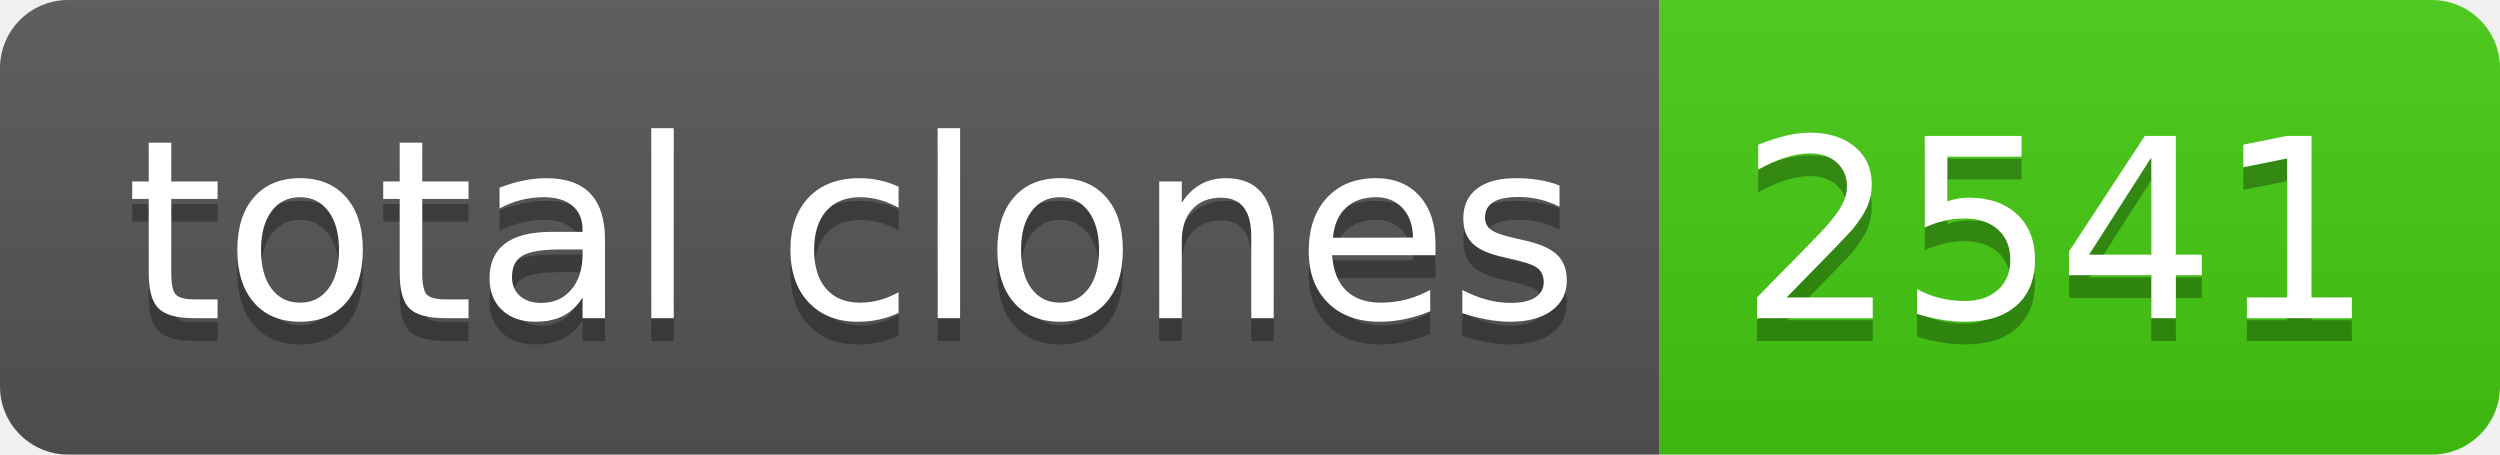
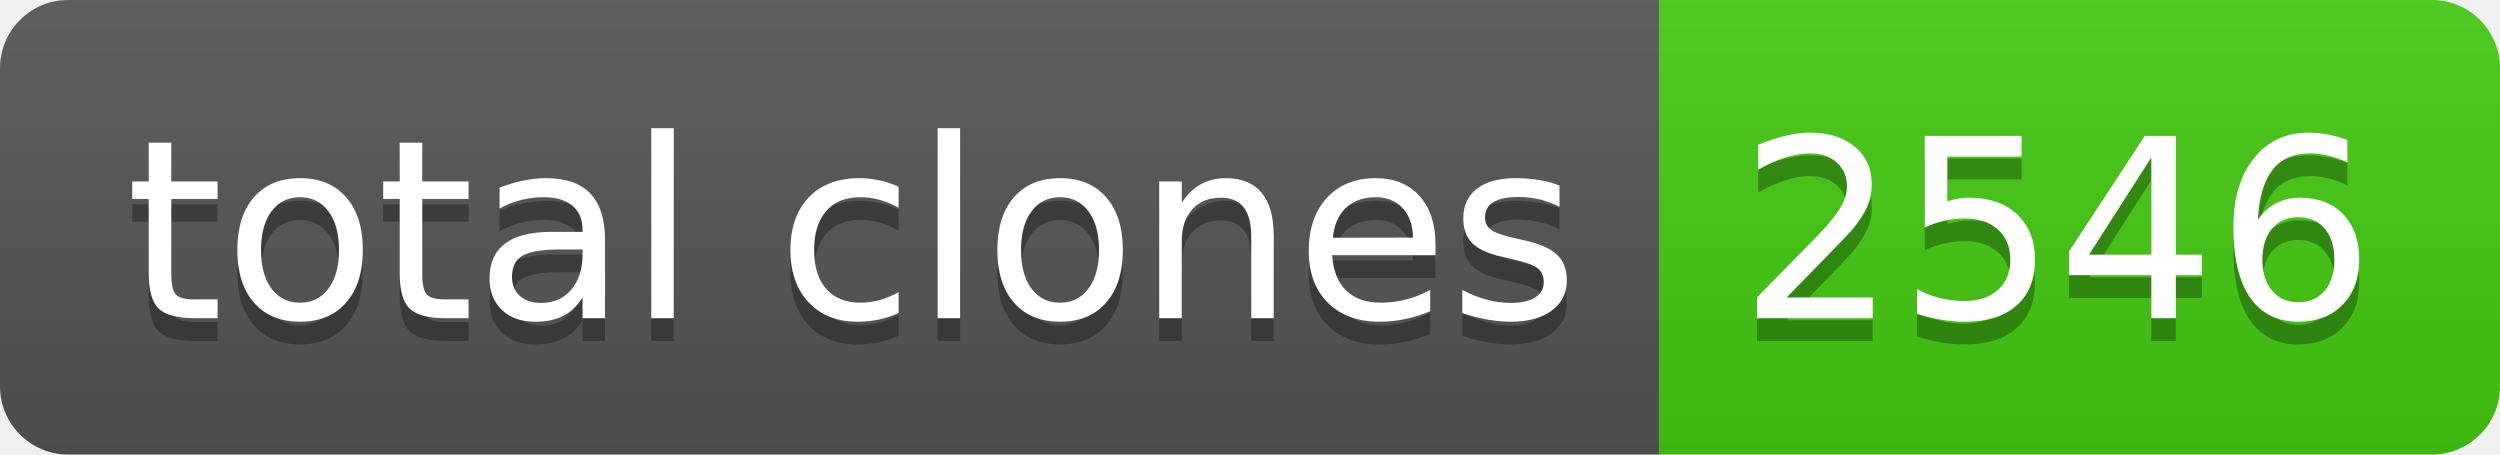
- <svg xmlns="http://www.w3.org/2000/svg" width="110" height="20" role="img" aria-label="total clones: 2541">
+ <svg xmlns="http://www.w3.org/2000/svg" width="110" height="20" role="img" aria-label="total clones: 2546">
  <linearGradient id="s" x2="0" y2="100%">
    <stop offset="0" stop-color="#bbb" stop-opacity=".1" />
    <stop offset="1" stop-opacity=".1" />
  </linearGradient>
  <clipPath id="r">
    <rect width="110" height="20" rx="3" fill="#fff" />
  </clipPath>
  <g clip-path="url(#r)">
    <rect width="73" height="20" fill="#555" />
    <rect x="73" width="37" height="20" fill="#4c1" />
    <rect width="110" height="20" fill="url(#s)" />
  </g>
  <g fill="#fff" text-anchor="middle" font-family="Verdana,Geneva,DejaVu Sans,sans-serif" text-rendering="geometricPrecision" font-size="110">
    <text aria-hidden="true" x="375" y="150" fill="#010101" fill-opacity=".3" transform="scale(.1)" textLength="630">total clones</text>
    <text x="375" y="140" transform="scale(.1)" fill="#fff" textLength="630">total clones</text>
-     <text aria-hidden="true" x="905" y="150" fill="#010101" fill-opacity=".3" transform="scale(.1)" textLength="270">2541</text>
-     <text x="905" y="140" transform="scale(.1)" fill="#fff" textLength="270">2541</text>
+     <text aria-hidden="true" x="905" y="150" fill="#010101" fill-opacity=".3" transform="scale(.1)" textLength="270">2546</text>
+     <text x="905" y="140" transform="scale(.1)" fill="#fff" textLength="270">2546</text>
  </g>
</svg>
